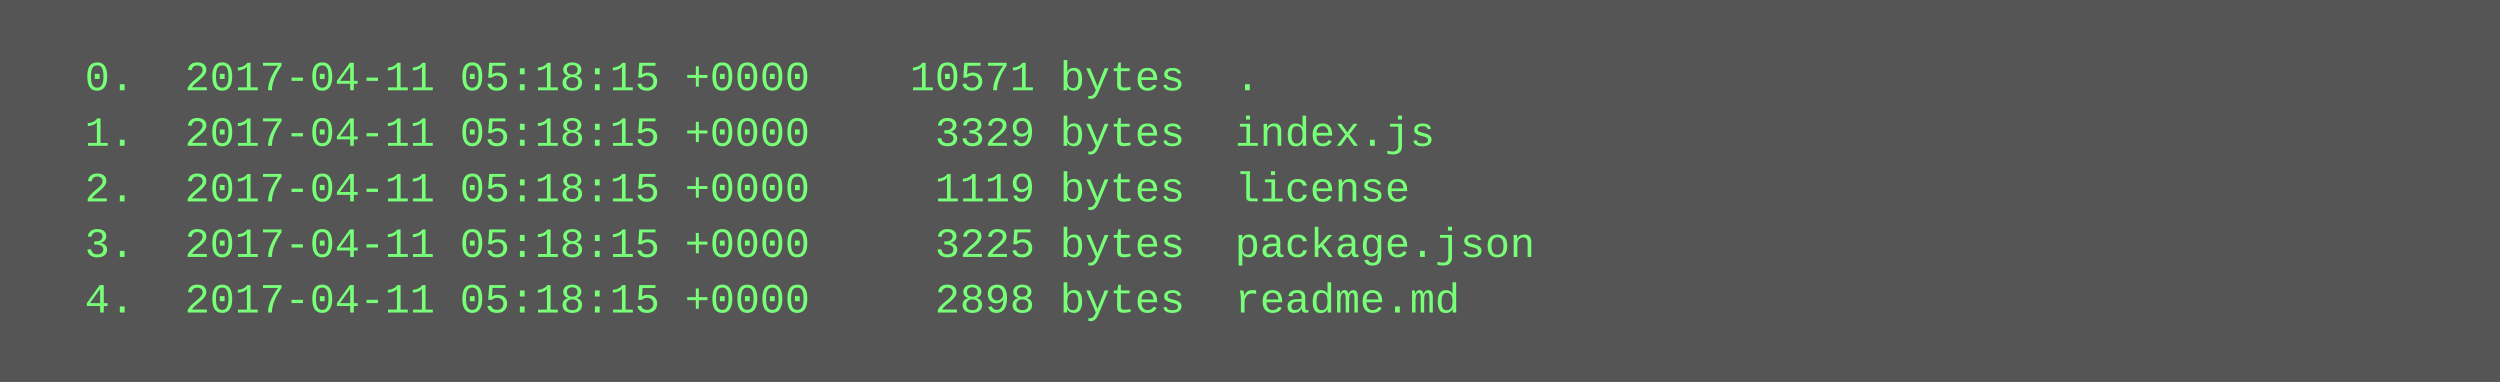
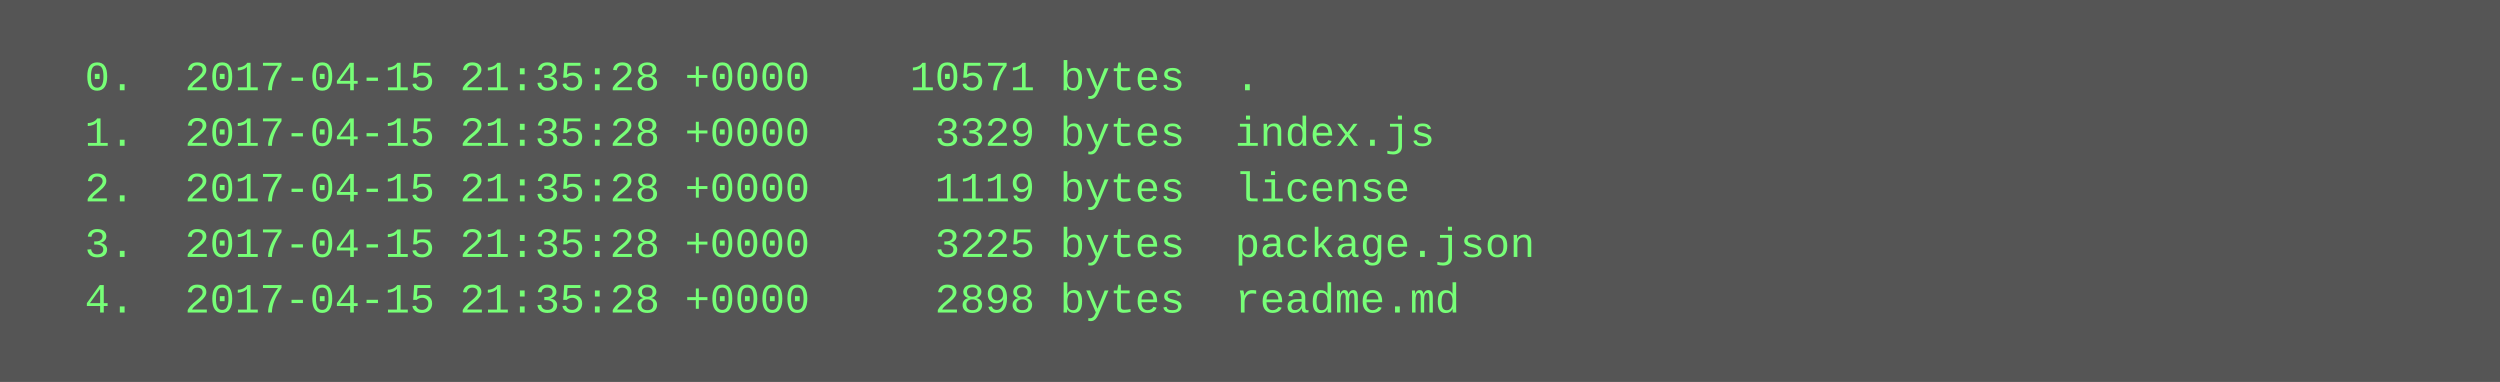
<svg xmlns="http://www.w3.org/2000/svg" height="110" width="720">
  <rect height="110" fill="#555" width="720" />
  <text fill="#7f7" font-family="Courier New" font-size="12" xml:space="preserve">
-     <tspan x="10" y="26">  0.  2017-04-11 05:18:15 +0000    10571 bytes  .</tspan>
-     <tspan x="10" y="42">  1.  2017-04-11 05:18:15 +0000     3329 bytes  index.js</tspan>
-     <tspan x="10" y="58">  2.  2017-04-11 05:18:15 +0000     1119 bytes  license</tspan>
-     <tspan x="10" y="74">  3.  2017-04-11 05:18:15 +0000     3225 bytes  package.json</tspan>
-     <tspan x="10" y="90">  4.  2017-04-11 05:18:15 +0000     2898 bytes  readme.md</tspan>
+     <tspan x="10" y="26">  0.  2017-04-15 21:35:28 +0000    10571 bytes  .</tspan>
+     <tspan x="10" y="42">  1.  2017-04-15 21:35:28 +0000     3329 bytes  index.js</tspan>
+     <tspan x="10" y="58">  2.  2017-04-15 21:35:28 +0000     1119 bytes  license</tspan>
+     <tspan x="10" y="74">  3.  2017-04-15 21:35:28 +0000     3225 bytes  package.json</tspan>
+     <tspan x="10" y="90">  4.  2017-04-15 21:35:28 +0000     2898 bytes  readme.md</tspan>
  </text>
</svg>
